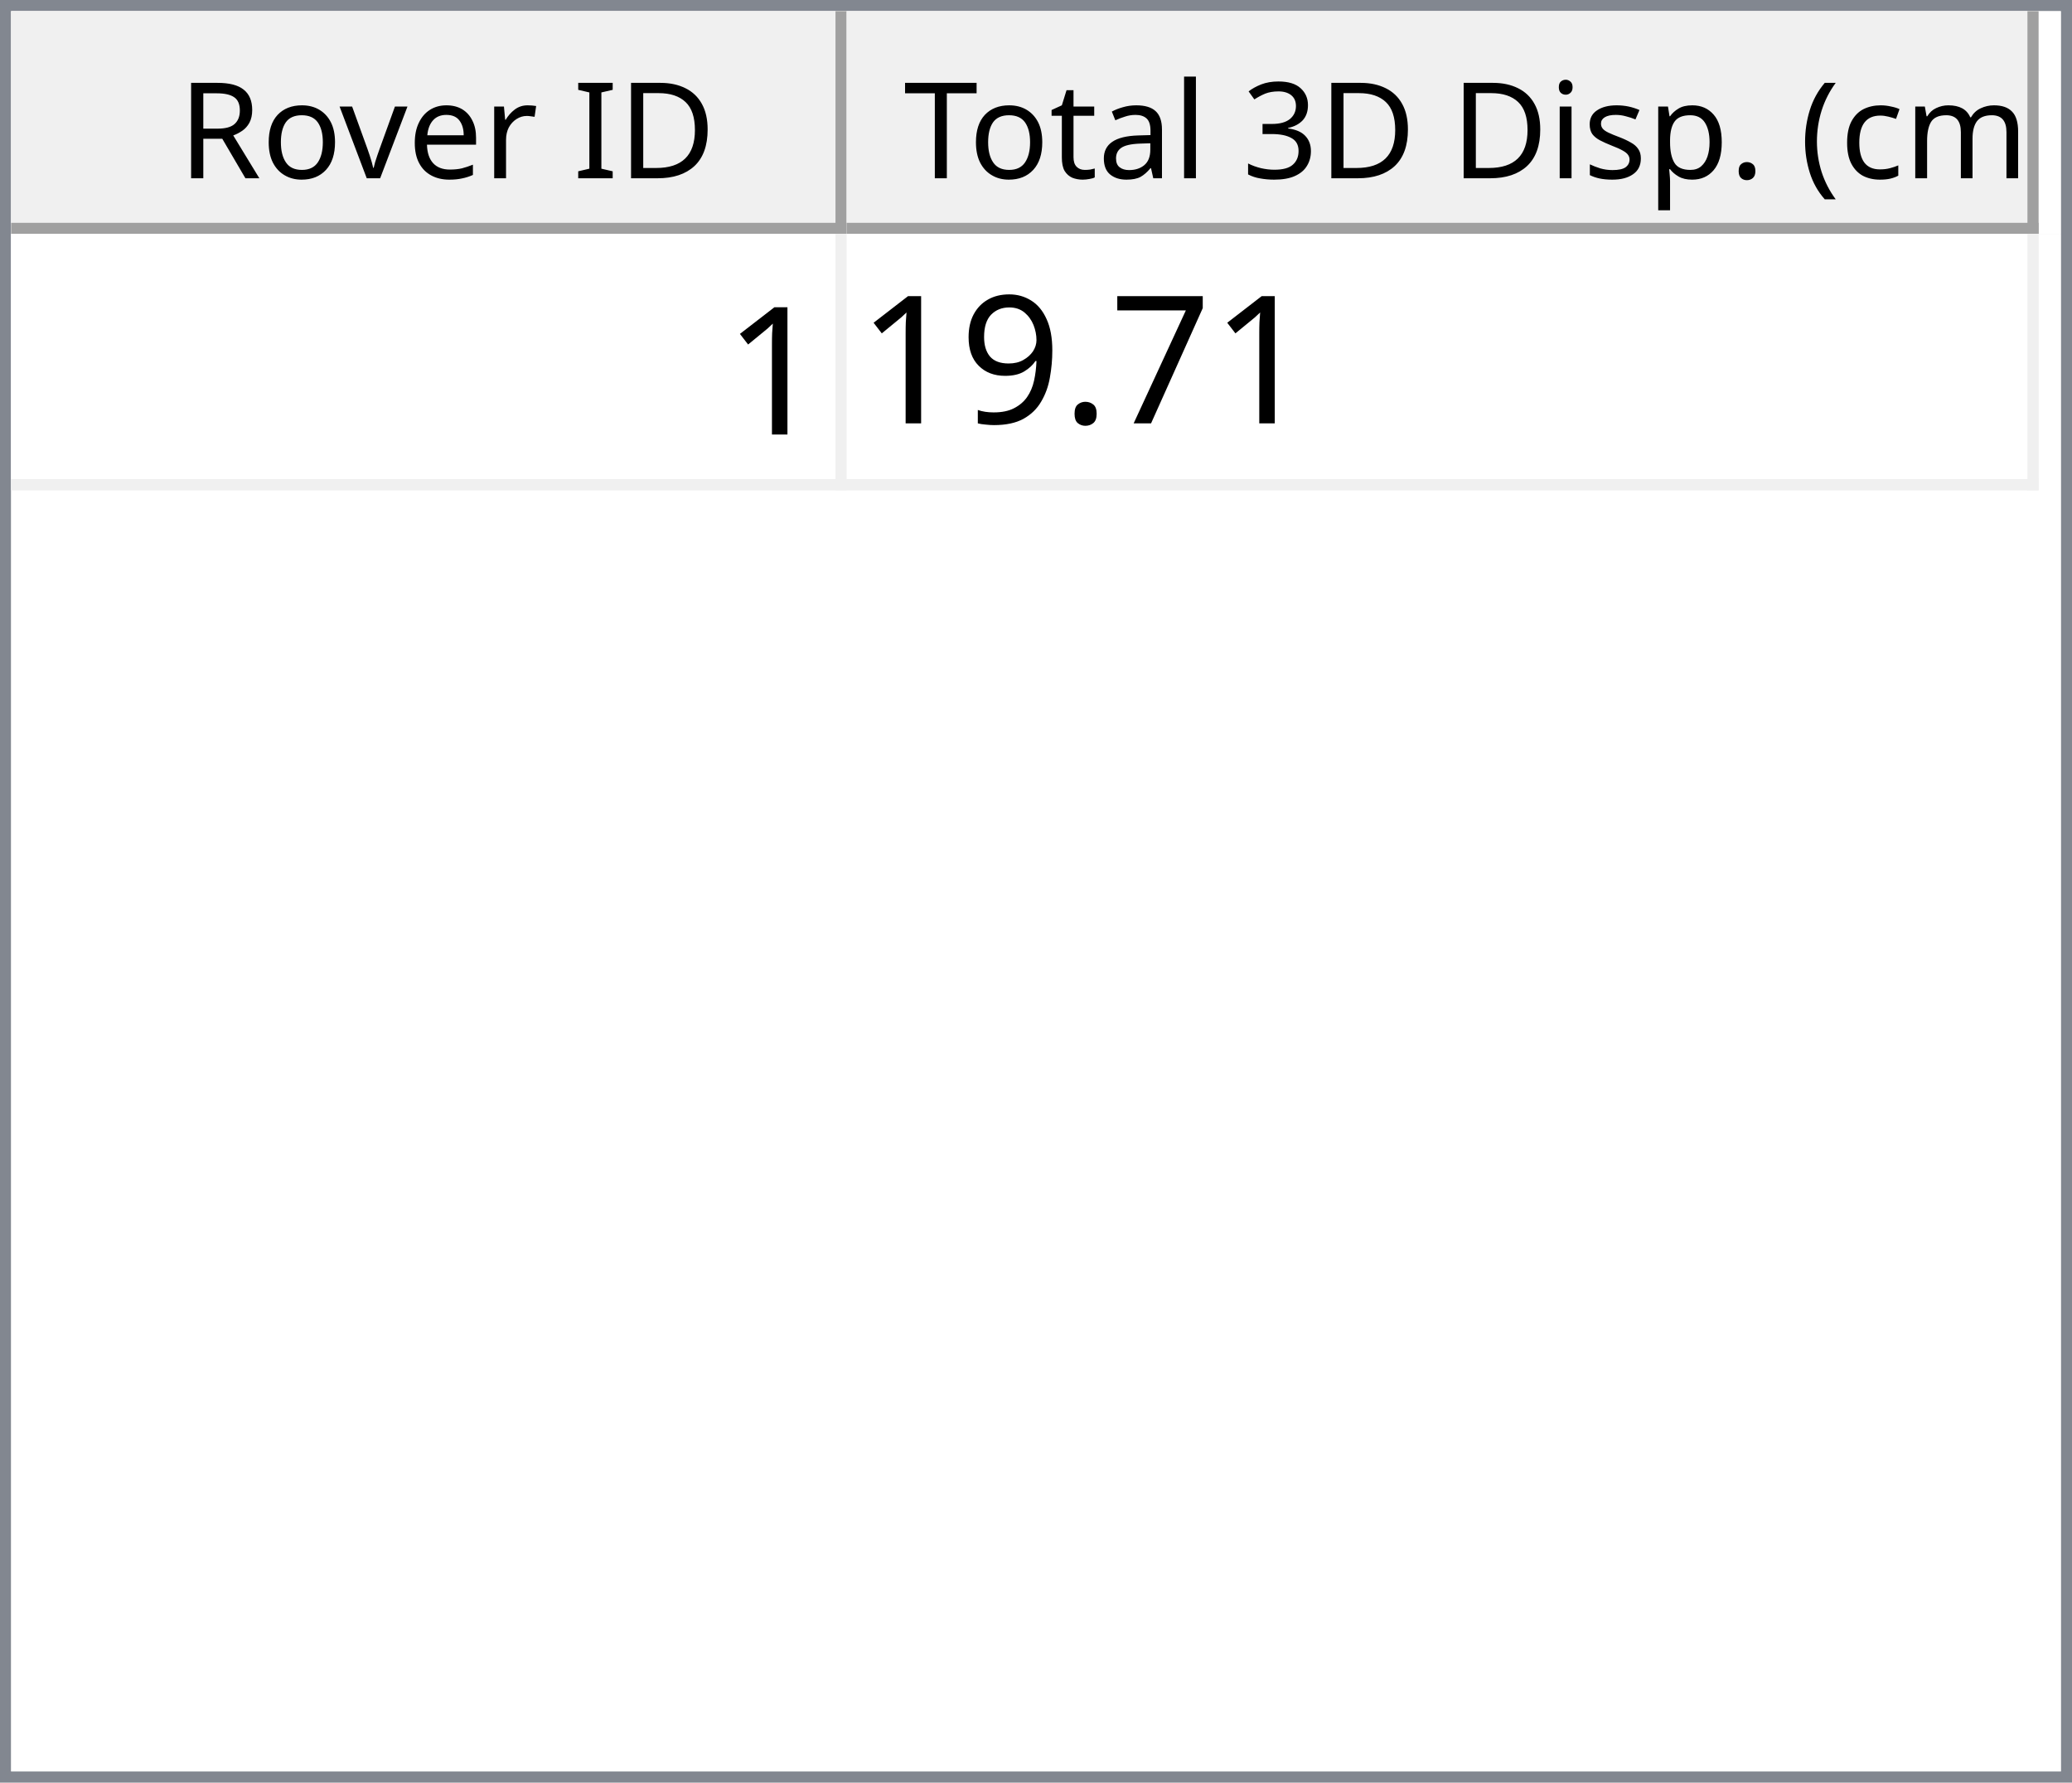
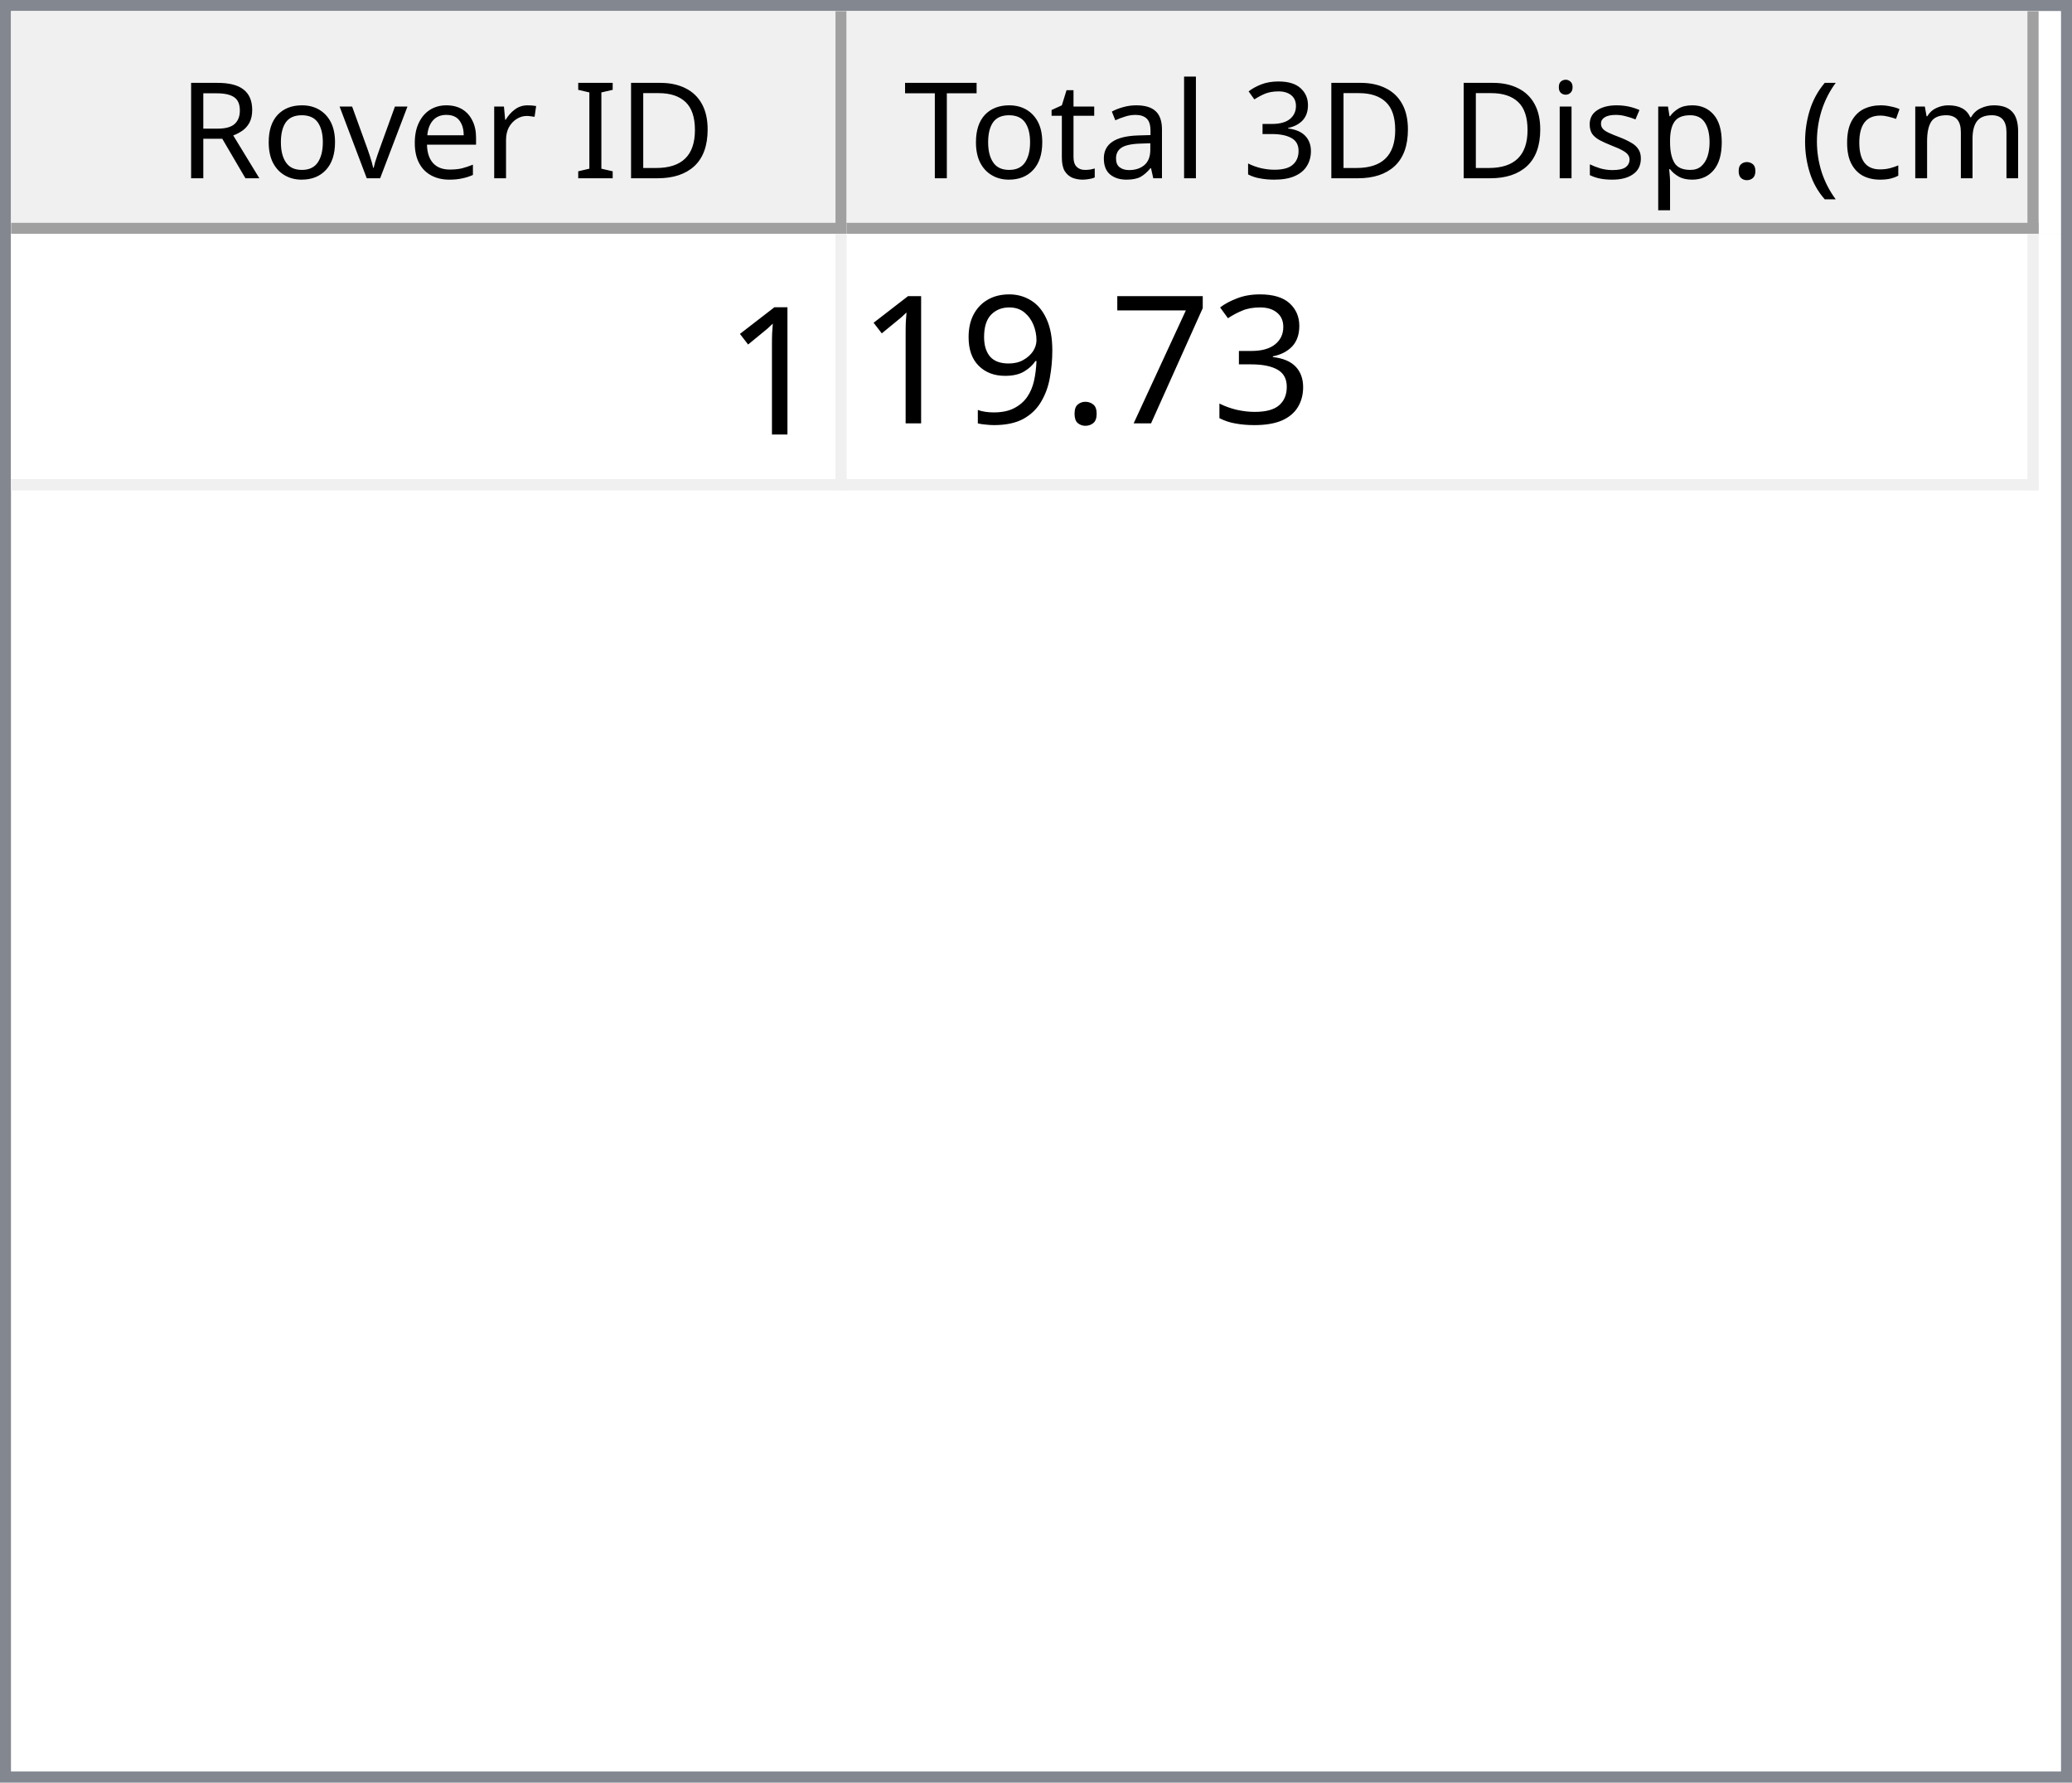
<svg xmlns="http://www.w3.org/2000/svg" style="fill-opacity:1; color-rendering:auto; color-interpolation:auto; text-rendering:auto; stroke:black; stroke-linecap:square; stroke-miterlimit:10; shape-rendering:auto; stroke-opacity:1; fill:black; stroke-dasharray:none; font-weight:normal; stroke-width:1; font-family:'Dialog'; font-style:normal; stroke-linejoin:miter; font-size:12px; stroke-dashoffset:0; image-rendering:auto;" width="186" height="160">
  <defs id="genericDefs" />
  <g>
    <defs id="defs1">
      <clipPath clipPathUnits="userSpaceOnUse" id="clipPath1">
        <path d="M0 0 L186 0 L186 160 L0 160 L0 0 Z" />
      </clipPath>
      <clipPath clipPathUnits="userSpaceOnUse" id="clipPath2">
        <path d="M0 0 L0 160 L186 160 L186 0 Z" />
      </clipPath>
      <clipPath clipPathUnits="userSpaceOnUse" id="clipPath3">
        <path d="M0 0 L0 20 L184 20 L184 0 Z" />
      </clipPath>
      <clipPath clipPathUnits="userSpaceOnUse" id="clipPath4">
        <path d="M0 0 L0 20 L75 20 L75 0 Z" />
      </clipPath>
      <clipPath clipPathUnits="userSpaceOnUse" id="clipPath5">
        <path d="M1 1 L1 19 L74 19 L74 1 Z" />
      </clipPath>
      <clipPath clipPathUnits="userSpaceOnUse" id="clipPath6">
        <path d="M0 0 L0 18 L73 18 L73 0 Z" />
      </clipPath>
      <clipPath clipPathUnits="userSpaceOnUse" id="clipPath7">
        <path d="M-0.5 -0.5 L-0.5 19.5 L74.5 19.5 L74.5 -0.5 Z" />
      </clipPath>
      <clipPath clipPathUnits="userSpaceOnUse" id="clipPath8">
        <path d="M0 0 L0 20 L107 20 L107 0 Z" />
      </clipPath>
      <clipPath clipPathUnits="userSpaceOnUse" id="clipPath9">
        <path d="M1 1 L1 19 L106 19 L106 1 Z" />
      </clipPath>
      <clipPath clipPathUnits="userSpaceOnUse" id="clipPath10">
        <path d="M0 0 L0 18 L105 18 L105 0 Z" />
      </clipPath>
      <clipPath clipPathUnits="userSpaceOnUse" id="clipPath11">
        <path d="M-0.5 -0.5 L-0.5 19.5 L106.5 19.5 L106.5 -0.5 Z" />
      </clipPath>
      <clipPath clipPathUnits="userSpaceOnUse" id="clipPath12">
        <path d="M0 0 L0 138 L184 138 L184 0 Z" />
      </clipPath>
      <clipPath clipPathUnits="userSpaceOnUse" id="clipPath13">
        <path d="M0 0 L0 23 L182 23 L182 0 Z" />
      </clipPath>
      <clipPath clipPathUnits="userSpaceOnUse" id="clipPath14">
        <path d="M-0.5 -0.5 L-0.5 22.5 L181.5 22.5 L181.5 -0.5 Z" />
      </clipPath>
      <clipPath clipPathUnits="userSpaceOnUse" id="clipPath15">
        <path d="M0 0 L0 22 L74 22 L74 0 Z" />
      </clipPath>
      <clipPath clipPathUnits="userSpaceOnUse" id="clipPath16">
        <path d="M0 0 L0 22 L106 22 L106 0 Z" />
      </clipPath>
      <font horiz-adv-x="64.551" id="font1">
        <font-face ascent="107.91" descent="25.098" units-per-em="100" style="font-style:normal; font-family:Segoe UI; font-weight:normal;" />
        <missing-glyph horiz-adv-x="64.551" d="M8.109 0 L8.109 68.266 L56.453 68.266 L56.453 0 L8.109 0 ZM15.328 7.234 L49.219 7.234 L49.219 61.031 L15.328 61.031 L15.328 7.234 Z" />
        <glyph unicode="D" horiz-adv-x="70.117" d="M9.188 0 L9.188 70.016 L28.516 70.016 Q65.531 70.016 65.531 35.891 Q65.531 19.672 55.25 9.836 Q44.969 0 27.734 0 L9.188 0 ZM17.391 62.594 L17.391 7.422 L27.828 7.422 Q41.609 7.422 49.273 14.797 Q56.938 22.172 56.938 35.688 Q56.938 62.594 28.328 62.594 L17.391 62.594 Z" />
        <glyph unicode="I" horiz-adv-x="26.611" d="M17.391 0 L9.188 0 L9.188 70.016 L17.391 70.016 L17.391 0 Z" />
        <glyph unicode=" " horiz-adv-x="27.393" d="" />
        <glyph unicode="r" horiz-adv-x="34.766" d="M34.188 41.891 Q32.078 43.5 28.125 43.5 Q23 43.5 19.555 38.672 Q16.109 33.844 16.109 25.484 L16.109 0 L8.109 0 L8.109 50 L16.109 50 L16.109 39.703 L16.312 39.703 Q18.016 44.969 21.531 47.922 Q25.047 50.875 29.391 50.875 Q32.516 50.875 34.188 50.203 L34.188 41.891 Z" />
        <glyph unicode="e" horiz-adv-x="52.295" d="M48.297 23 L12.984 23 Q13.188 14.656 17.484 10.109 Q21.781 5.562 29.297 5.562 Q37.75 5.562 44.828 11.141 L44.828 3.609 Q38.234 -1.172 27.391 -1.172 Q16.797 -1.172 10.742 5.641 Q4.688 12.453 4.688 24.812 Q4.688 36.469 11.305 43.82 Q17.922 51.172 27.734 51.172 Q37.547 51.172 42.922 44.828 Q48.297 38.484 48.297 27.203 L48.297 23 ZM40.094 29.781 Q40.047 36.719 36.75 40.578 Q33.453 44.438 27.594 44.438 Q21.922 44.438 17.969 40.383 Q14.016 36.328 13.094 29.781 L40.094 29.781 Z" />
        <glyph unicode="v" horiz-adv-x="47.9" d="M47.406 50 L27.484 0 L19.625 0 L0.688 50 L9.469 50 L22.172 13.672 Q23.578 9.672 23.922 6.688 L24.125 6.688 Q24.609 10.453 25.688 13.484 L38.969 50 L47.406 50 Z" />
        <glyph unicode="o" horiz-adv-x="58.594" d="M29 -1.172 Q17.922 -1.172 11.305 5.836 Q4.688 12.844 4.688 24.422 Q4.688 37.016 11.57 44.094 Q18.453 51.172 30.172 51.172 Q41.359 51.172 47.633 44.289 Q53.906 37.406 53.906 25.203 Q53.906 13.234 47.141 6.031 Q40.375 -1.172 29 -1.172 ZM29.594 44.438 Q21.875 44.438 17.383 39.188 Q12.891 33.938 12.891 24.703 Q12.891 15.828 17.43 10.695 Q21.969 5.562 29.594 5.562 Q37.359 5.562 41.531 10.594 Q45.703 15.625 45.703 24.906 Q45.703 34.281 41.531 39.359 Q37.359 44.438 29.594 44.438 Z" />
        <glyph unicode="R" horiz-adv-x="59.814" d="M59.375 0 L49.609 0 L37.891 19.625 Q36.281 22.359 34.766 24.289 Q33.25 26.219 31.664 27.438 Q30.078 28.656 28.25 29.219 Q26.422 29.781 24.125 29.781 L17.391 29.781 L17.391 0 L9.188 0 L9.188 70.016 L30.078 70.016 Q34.672 70.016 38.555 68.867 Q42.438 67.719 45.289 65.375 Q48.141 63.031 49.758 59.547 Q51.375 56.062 51.375 51.375 Q51.375 47.703 50.273 44.656 Q49.172 41.609 47.148 39.211 Q45.125 36.812 42.266 35.133 Q39.406 33.453 35.844 32.516 L35.844 32.328 Q37.594 31.547 38.891 30.547 Q40.188 29.547 41.359 28.18 Q42.531 26.812 43.68 25.078 Q44.828 23.344 46.234 21.047 L59.375 0 ZM17.391 62.594 L17.391 37.203 L28.516 37.203 Q31.594 37.203 34.203 38.133 Q36.812 39.062 38.719 40.797 Q40.625 42.531 41.703 45.047 Q42.781 47.562 42.781 50.688 Q42.781 56.297 39.141 59.445 Q35.5 62.594 28.609 62.594 L17.391 62.594 Z" />
        <glyph unicode=")" horiz-adv-x="30.176" d="M8.297 -15.922 L1.172 -15.922 Q16.406 2.344 16.406 26.812 Q16.406 51.469 1.078 70.016 L8.297 70.016 Q23.531 52.156 23.531 26.703 Q23.531 1.375 8.297 -15.922 Z" />
        <glyph unicode="m" horiz-adv-x="86.133" d="M79.109 0 L71.094 0 L71.094 28.719 Q71.094 37.016 68.531 40.727 Q65.969 44.438 59.906 44.438 Q54.781 44.438 51.195 39.75 Q47.609 35.062 47.609 28.516 L47.609 0 L39.594 0 L39.594 29.688 Q39.594 44.438 28.219 44.438 Q22.953 44.438 19.531 40.016 Q16.109 35.594 16.109 28.516 L16.109 0 L8.109 0 L8.109 50 L16.109 50 L16.109 42.094 L16.312 42.094 Q21.625 51.172 31.844 51.172 Q36.969 51.172 40.773 48.312 Q44.578 45.453 46 40.828 Q51.562 51.172 62.594 51.172 Q79.109 51.172 79.109 30.812 L79.109 0 Z" />
        <glyph unicode="c" horiz-adv-x="46.191" d="M42.188 2.297 Q36.422 -1.172 28.516 -1.172 Q17.828 -1.172 11.258 5.789 Q4.688 12.75 4.688 23.828 Q4.688 36.188 11.766 43.68 Q18.844 51.172 30.672 51.172 Q37.25 51.172 42.281 48.734 L42.281 40.531 Q36.719 44.438 30.375 44.438 Q22.703 44.438 17.797 38.945 Q12.891 33.453 12.891 24.516 Q12.891 15.719 17.508 10.641 Q22.125 5.562 29.891 5.562 Q36.422 5.562 42.188 9.906 L42.188 2.297 Z" />
        <glyph unicode="(" horiz-adv-x="30.176" d="M29.109 -15.922 L21.969 -15.922 Q6.844 1.375 6.844 26.703 Q6.844 52.156 21.969 70.016 L29.203 70.016 Q13.875 51.469 13.875 26.812 Q13.875 2.344 29.109 -15.922 Z" />
        <glyph unicode="." horiz-adv-x="21.68" d="M10.891 -1.078 Q8.641 -1.078 7.055 0.539 Q5.469 2.156 5.469 4.391 Q5.469 6.641 7.055 8.273 Q8.641 9.906 10.891 9.906 Q13.188 9.906 14.797 8.273 Q16.406 6.641 16.406 4.391 Q16.406 2.156 14.797 0.539 Q13.188 -1.078 10.891 -1.078 Z" />
        <glyph unicode="p" horiz-adv-x="58.789" d="M16.312 7.234 L16.109 7.234 L16.109 -23 L8.109 -23 L8.109 50 L16.109 50 L16.109 41.219 L16.312 41.219 Q22.219 51.172 33.594 51.172 Q43.266 51.172 48.688 44.461 Q54.109 37.75 54.109 26.469 Q54.109 13.922 48 6.375 Q41.891 -1.172 31.297 -1.172 Q21.578 -1.172 16.312 7.234 ZM16.109 27.391 L16.109 20.406 Q16.109 14.203 20.141 9.883 Q24.172 5.562 30.375 5.562 Q37.641 5.562 41.773 11.133 Q45.906 16.703 45.906 26.609 Q45.906 34.969 42.047 39.703 Q38.188 44.438 31.594 44.438 Q24.609 44.438 20.359 39.578 Q16.109 34.719 16.109 27.391 Z" />
        <glyph unicode="s" horiz-adv-x="42.432" d="M5.078 1.812 L5.078 10.406 Q11.625 5.562 19.484 5.562 Q30.031 5.562 30.031 12.594 Q30.031 14.594 29.125 15.992 Q28.219 17.391 26.68 18.461 Q25.141 19.531 23.07 20.383 Q21 21.234 18.609 22.172 Q15.281 23.484 12.766 24.828 Q10.25 26.172 8.57 27.859 Q6.891 29.547 6.031 31.695 Q5.172 33.844 5.172 36.719 Q5.172 40.234 6.789 42.945 Q8.406 45.656 11.086 47.484 Q13.766 49.312 17.211 50.242 Q20.656 51.172 24.312 51.172 Q30.812 51.172 35.938 48.922 L35.938 40.828 Q30.422 44.438 23.25 44.438 Q21 44.438 19.195 43.922 Q17.391 43.406 16.094 42.477 Q14.797 41.547 14.086 40.258 Q13.375 38.969 13.375 37.406 Q13.375 35.453 14.086 34.133 Q14.797 32.812 16.164 31.789 Q17.531 30.766 19.484 29.938 Q21.438 29.109 23.922 28.125 Q27.25 26.859 29.883 25.516 Q32.516 24.172 34.375 22.484 Q36.234 20.797 37.234 18.602 Q38.234 16.406 38.234 13.375 Q38.234 9.672 36.602 6.938 Q34.969 4.203 32.234 2.398 Q29.5 0.594 25.93 -0.289 Q22.359 -1.172 18.453 -1.172 Q10.75 -1.172 5.078 1.812 Z" />
        <glyph unicode="i" horiz-adv-x="24.219" d="M12.203 62.703 Q10.062 62.703 8.547 64.164 Q7.031 65.625 7.031 67.875 Q7.031 70.125 8.547 71.609 Q10.062 73.094 12.203 73.094 Q14.406 73.094 15.945 71.609 Q17.484 70.125 17.484 67.875 Q17.484 65.719 15.945 64.211 Q14.406 62.703 12.203 62.703 ZM16.109 0 L8.109 0 L8.109 50 L16.109 50 L16.109 0 Z" />
        <glyph unicode="3" horiz-adv-x="53.906" d="M46.531 19.828 Q46.531 15.094 44.75 11.211 Q42.969 7.328 39.719 4.57 Q36.469 1.812 31.93 0.297 Q27.391 -1.219 21.922 -1.219 Q11.922 -1.219 6 2.594 L6 11.188 Q13.094 5.609 22.219 5.609 Q25.875 5.609 28.828 6.539 Q31.781 7.469 33.906 9.227 Q36.031 10.984 37.18 13.477 Q38.328 15.969 38.328 19.094 Q38.328 32.812 18.797 32.812 L12.984 32.812 L12.984 39.594 L18.5 39.594 Q35.797 39.594 35.797 52.484 Q35.797 64.406 22.609 64.406 Q15.188 64.406 8.688 59.422 L8.688 67.188 Q15.375 71.188 24.609 71.188 Q29 71.188 32.57 69.969 Q36.141 68.75 38.68 66.555 Q41.219 64.359 42.609 61.281 Q44 58.203 44 54.5 Q44 40.672 30.031 36.719 L30.031 36.531 Q33.594 36.141 36.625 34.797 Q39.656 33.453 41.852 31.305 Q44.047 29.156 45.289 26.25 Q46.531 23.344 46.531 19.828 Z" />
        <glyph unicode="l" horiz-adv-x="24.219" d="M16.109 0 L8.109 0 L8.109 74.031 L16.109 74.031 L16.109 0 Z" />
        <glyph unicode="a" horiz-adv-x="50.879" d="M43.891 0 L35.891 0 L35.891 7.812 L35.688 7.812 Q30.469 -1.172 20.312 -1.172 Q12.844 -1.172 8.617 2.781 Q4.391 6.734 4.391 13.281 Q4.391 27.297 20.906 29.594 L35.891 31.688 Q35.891 44.438 25.594 44.438 Q16.547 44.438 9.281 38.281 L9.281 46.484 Q16.656 51.172 26.266 51.172 Q43.891 51.172 43.891 32.516 L43.891 0 ZM35.891 25.297 L23.828 23.641 Q18.266 22.859 15.43 20.875 Q12.594 18.891 12.594 13.875 Q12.594 10.203 15.211 7.883 Q17.828 5.562 22.172 5.562 Q28.125 5.562 32.008 9.742 Q35.891 13.922 35.891 20.312 L35.891 25.297 Z" />
        <glyph unicode="t" horiz-adv-x="33.887" d="M31.297 0.484 Q28.469 -1.078 23.828 -1.078 Q10.688 -1.078 10.688 13.578 L10.688 43.172 L2.094 43.172 L2.094 50 L10.688 50 L10.688 62.203 L18.703 64.797 L18.703 50 L31.297 50 L31.297 43.172 L18.703 43.172 L18.703 14.984 Q18.703 9.969 20.414 7.82 Q22.125 5.672 26.078 5.672 Q29.109 5.672 31.297 7.328 L31.297 0.484 Z" />
        <glyph unicode="T" horiz-adv-x="52.393" d="M50.594 62.594 L30.375 62.594 L30.375 0 L22.172 0 L22.172 62.594 L2 62.594 L2 70.016 L50.594 70.016 L50.594 62.594 Z" />
      </font>
      <font horiz-adv-x="75.0" id="font2">
        <font-face ascent="100.537" descent="21.973" units-per-em="100" style="font-style:normal; font-family:sans-serif; font-weight:normal;" />
        <missing-glyph horiz-adv-x="75.0" d="M12.5 0 L12.5 62.5 L62.5 62.5 L62.5 0 L12.5 0 ZM14.062 1.562 L60.938 1.562 L60.938 60.938 L14.062 60.938 L14.062 1.562 Z" />
        <glyph unicode="1" horiz-adv-x="55.615" d="M37.25 0 L28.469 0 L28.469 56 Q25.297 52.984 20.141 49.953 Q14.984 46.922 10.891 45.406 L10.891 53.906 Q18.266 57.375 23.781 62.305 Q29.297 67.234 31.594 71.875 L37.25 71.875 L37.25 0 Z" />
+         <glyph unicode="3" horiz-adv-x="55.615" d="M4.203 18.891 L12.984 20.062 Q14.5 12.594 18.141 9.297 Q21.781 6 27 6 Q33.203 6 37.477 10.297 Q41.75 14.594 41.75 20.953 Q41.75 27 37.797 30.93 Q33.844 34.859 27.734 34.859 Q25.25 34.859 21.531 33.891 L22.516 41.609 Q23.391 41.5 23.922 41.5 Q29.547 41.5 34.039 44.43 Q38.531 47.359 38.531 53.469 Q38.531 58.297 35.258 61.477 Q31.984 64.656 26.812 64.656 Q21.688 64.656 18.266 61.43 Q14.844 58.203 13.875 51.766 L5.078 53.328 Q6.688 62.156 12.398 67.016 Q18.109 71.875 26.609 71.875 Q32.469 71.875 37.398 69.359 Q42.328 66.844 44.945 62.5 Q47.562 58.156 47.562 53.266 Q47.562 48.641 45.07 44.828 Q42.578 41.016 37.703 38.766 Q44.047 37.312 47.562 32.695 Q51.078 28.078 51.078 21.141 Q51.078 11.766 44.242 5.25 Q37.406 -1.266 26.953 -1.266 Q17.531 -1.266 11.305 4.352 Q5.078 9.969 4.203 18.891 Z" />
        <glyph unicode="7" horiz-adv-x="55.615" d="M4.734 62.203 L4.734 70.656 L51.078 70.656 L51.078 63.812 Q44.234 56.547 37.523 44.484 Q30.812 32.422 27.156 19.672 Q24.516 10.688 23.781 0 L14.75 0 Q14.891 8.453 18.062 20.414 Q21.234 32.375 27.172 43.484 Q33.109 54.594 39.797 62.203 L4.734 62.203 Z" />
        <glyph unicode="." horiz-adv-x="27.783" d="M9.078 0 L9.078 10.016 L19.094 10.016 L19.094 0 L9.078 0 Z" />
        <glyph unicode="9" horiz-adv-x="55.615" d="M5.469 16.547 L13.922 17.328 Q14.984 11.375 18.016 8.688 Q21.047 6 25.781 6 Q29.828 6 32.883 7.859 Q35.938 9.719 37.891 12.82 Q39.844 15.922 41.164 21.195 Q42.484 26.469 42.484 31.938 Q42.484 32.516 42.438 33.688 Q39.797 29.5 35.234 26.883 Q30.672 24.266 25.344 24.266 Q16.453 24.266 10.305 30.711 Q4.156 37.156 4.156 47.703 Q4.156 58.594 10.578 65.234 Q17 71.875 26.656 71.875 Q33.641 71.875 39.43 68.117 Q45.219 64.359 48.219 57.398 Q51.219 50.438 51.219 37.25 Q51.219 23.531 48.242 15.406 Q45.266 7.281 39.383 3.031 Q33.5 -1.219 25.594 -1.219 Q17.188 -1.219 11.867 3.445 Q6.547 8.109 5.469 16.547 ZM41.453 48.141 Q41.453 55.719 37.43 60.156 Q33.406 64.594 27.734 64.594 Q21.875 64.594 17.531 59.812 Q13.188 55.031 13.188 47.406 Q13.188 40.578 17.312 36.305 Q21.438 32.031 27.484 32.031 Q33.594 32.031 37.523 36.305 Q41.453 40.578 41.453 48.141 Z" />
      </font>
    </defs>
    <g style="fill:white; stroke:white;">
      <rect x="0" y="0" width="186" style="clip-path:url(#clipPath1); stroke:none;" height="160" />
    </g>
    <g style="fill:white; text-rendering:optimizeSpeed; color-rendering:optimizeSpeed; image-rendering:optimizeSpeed; shape-rendering:crispEdges; stroke:white; color-interpolation:sRGB;">
      <rect x="0" width="186" height="160" y="0" style="stroke:none;" />
      <path style="stroke:none;" d="M0 160 L186 160 L186 0 L0 0 Z" />
    </g>
    <g style="fill:rgb(240,240,240); font-family:'Segoe UI'; stroke:rgb(240,240,240);">
      <rect x="0" y="0" width="186" style="clip-path:url(#clipPath2); stroke:none;" height="160" />
    </g>
    <g style="fill:rgb(130,135,144); font-family:'Segoe UI'; stroke:rgb(130,135,144);">
      <path d="M0 0 L186 0 L186 160 L0 160 L0 0 ZM1 1 L185 1 L185 159 L1 159 L1 1 Z" style="fill-rule:evenodd; clip-path:url(#clipPath2); stroke:none;" />
    </g>
    <g style="fill:white; font-family:'Segoe UI'; stroke:white;" transform="translate(1,1)">
      <rect x="0" y="0" width="184" style="clip-path:url(#clipPath3); stroke:none;" height="20" />
    </g>
    <g style="fill:rgb(240,240,240); font-family:'Segoe UI'; stroke:rgb(240,240,240);" transform="translate(1,1)">
      <rect x="0" y="0" width="75" style="clip-path:url(#clipPath4); stroke:none;" height="20" />
    </g>
    <g style="font-family:'Segoe UI';" transform="translate(2,2)">
      <text x="14" xml:space="preserve" y="14" style="clip-path:url(#clipPath6); stroke:none;">Rover ID</text>
    </g>
    <g style="fill:rgb(160,160,160); font-family:'Segoe UI'; stroke:rgb(160,160,160); stroke-linejoin:bevel;" transform="translate(1.5,1.5)">
      <line x1="74" x2="74" y1="0" style="fill:none; clip-path:url(#clipPath7);" y2="19" />
    </g>
    <g style="fill:rgb(160,160,160); font-family:'Segoe UI'; stroke:rgb(160,160,160); stroke-linejoin:bevel;" transform="matrix(1,0,0,1,1,1) translate(0.5,0.5)">
      <line x1="0" x2="74" y1="19" style="fill:none; clip-path:url(#clipPath7);" y2="19" />
    </g>
    <g style="fill:rgb(240,240,240); font-family:'Segoe UI'; stroke:rgb(240,240,240);" transform="translate(76,1)">
      <rect x="0" y="0" width="107" style="clip-path:url(#clipPath8); stroke:none;" height="20" />
    </g>
    <g style="font-family:'Segoe UI';" transform="translate(77,2)">
      <text x="1" xml:space="preserve" y="14" style="clip-path:url(#clipPath10); stroke:none;"> Total 3D Disp. (cm)</text>
    </g>
    <g style="fill:rgb(160,160,160); font-family:'Segoe UI'; stroke:rgb(160,160,160); stroke-linejoin:bevel;" transform="translate(76.5,1.5)">
      <line x1="106" x2="106" y1="0" style="fill:none; clip-path:url(#clipPath11);" y2="19" />
    </g>
    <g style="fill:rgb(160,160,160); font-family:'Segoe UI'; stroke:rgb(160,160,160); stroke-linejoin:bevel;" transform="matrix(1,0,0,1,76,1) translate(0.5,0.5)">
      <line x1="0" x2="106" y1="19" style="fill:none; clip-path:url(#clipPath11);" y2="19" />
    </g>
    <g style="fill:white; font-family:'Segoe UI'; stroke:white;" transform="translate(1,21)">
      <rect x="0" y="0" width="184" style="clip-path:url(#clipPath12); stroke:none;" height="138" />
    </g>
    <g style="fill:rgb(240,240,240); font-size:16px; font-family:sans-serif; stroke:rgb(240,240,240);" transform="translate(1,21)">
      <rect x="0" y="0" width="182" style="clip-path:url(#clipPath13); stroke:none;" height="23" />
      <line transform="translate(0.5,0.5)" x1="0" x2="181" y1="22" style="clip-path:url(#clipPath14); fill:none; stroke-linejoin:bevel;" y2="22" />
    </g>
    <g transform="matrix(1,0,0,1,1,21) translate(0.5,0.5)" style="fill:rgb(240,240,240); font-size:16px; font-family:sans-serif; stroke:rgb(240,240,240); stroke-linejoin:bevel;">
      <line x1="74" x2="74" y1="0" style="fill:none; clip-path:url(#clipPath14);" y2="22" />
    </g>
    <g transform="matrix(1,0,0,1,1,21) translate(0.5,0.5)" style="fill:rgb(240,240,240); font-size:16px; font-family:sans-serif; stroke:rgb(240,240,240); stroke-linejoin:bevel;">
      <line x1="181" x2="181" y1="0" style="fill:none; clip-path:url(#clipPath14);" y2="22" />
    </g>
    <g style="fill:white; font-size:16px; font-family:sans-serif; stroke:white;" transform="matrix(1,0,0,1,1,21)">
      <rect x="0" y="0" width="74" style="clip-path:url(#clipPath15); stroke:none;" height="22" />
      <text x="64" y="18" style="fill:black; clip-path:url(#clipPath15); stroke:none;" xml:space="preserve">1</text>
    </g>
    <g style="fill:white; font-size:16px; font-family:sans-serif; stroke:white;" transform="matrix(1,0,0,1,1,21) translate(75,0)">
      <rect x="0" y="0" width="106" style="clip-path:url(#clipPath16); stroke:none;" height="22" />
-       <text x="1" y="17" style="fill:black; clip-path:url(#clipPath16); stroke:none;" xml:space="preserve">19.71</text>
+       <text x="1" y="17" style="fill:black; clip-path:url(#clipPath16); stroke:none;" xml:space="preserve">19.73</text>
    </g>
  </g>
</svg>
